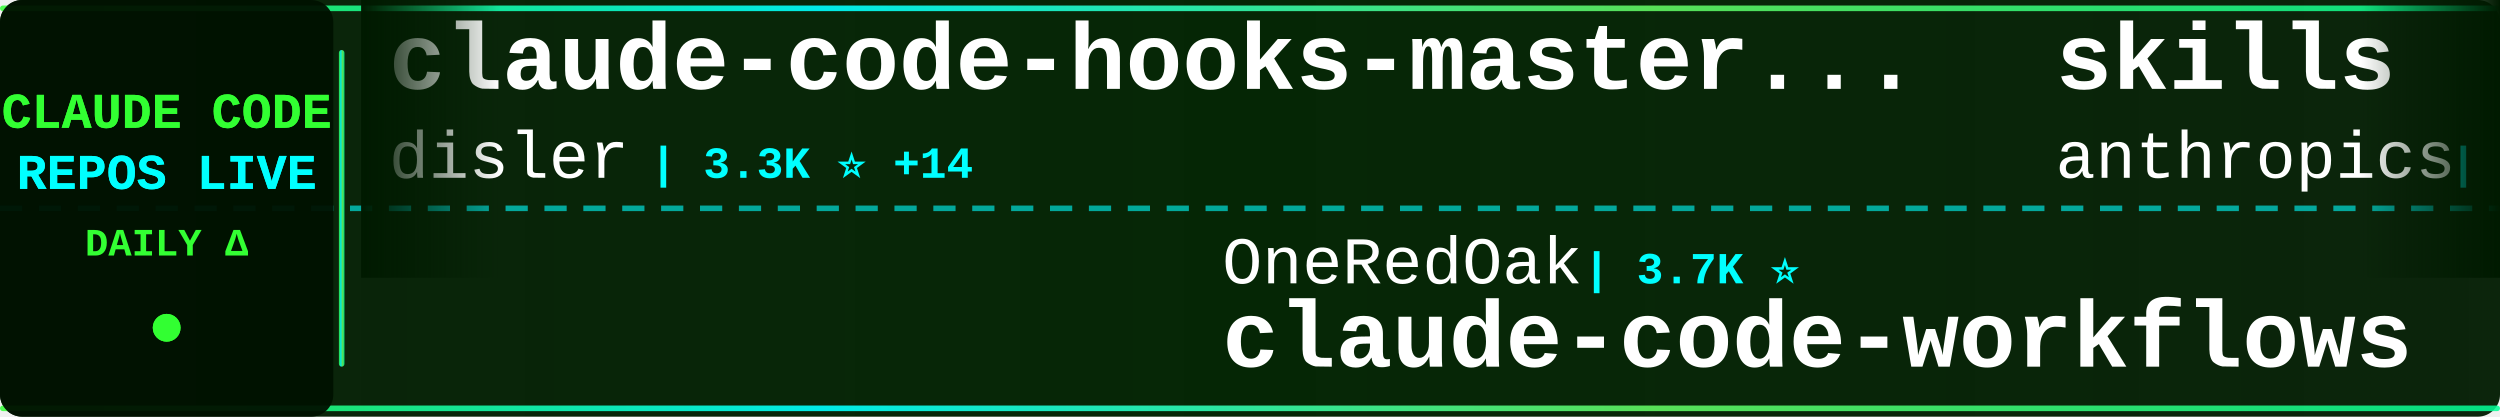
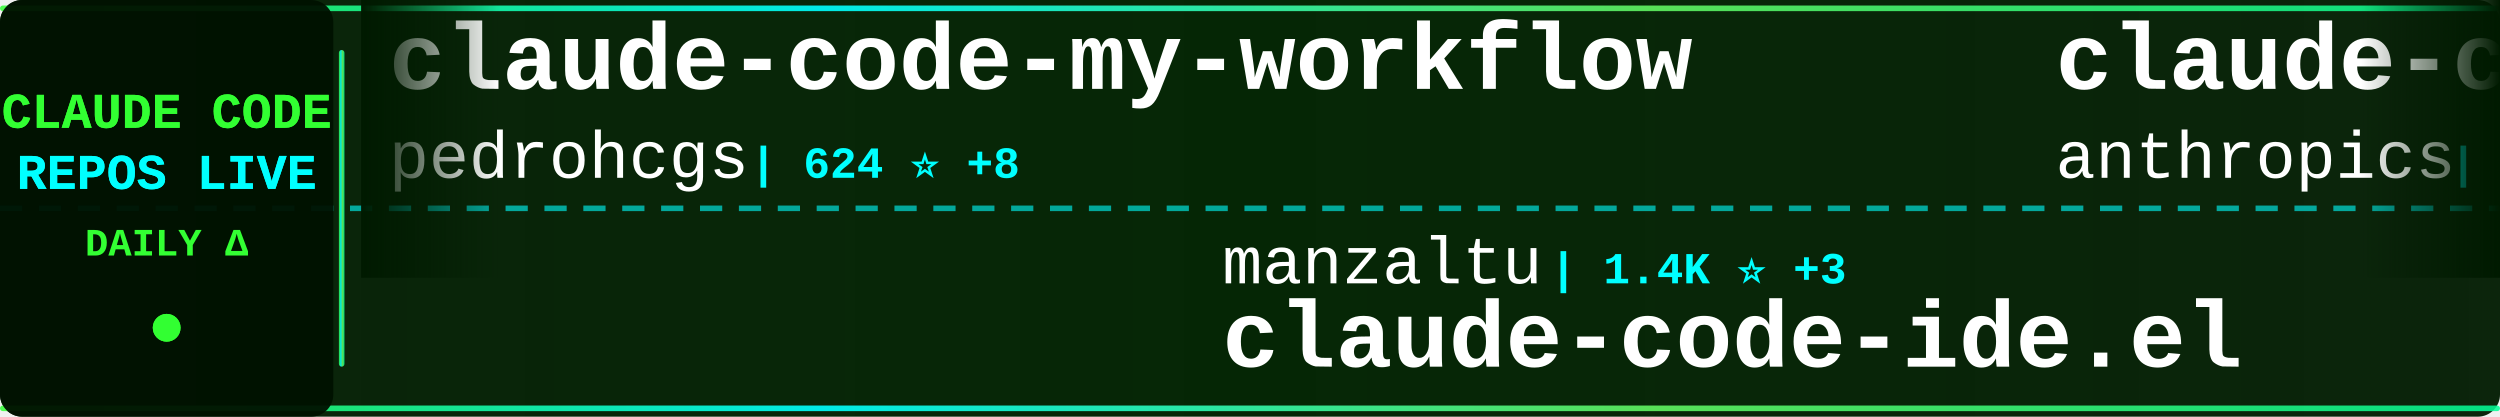
<svg xmlns="http://www.w3.org/2000/svg" width="900" height="150">
  <defs>
    <linearGradient id="tickerBg" x1="0%" y1="0%" x2="100%" y2="0%">
      <stop offset="0%" style="stop-color:#001a00;stop-opacity:0.95" />
      <stop offset="50%" style="stop-color:#002200;stop-opacity:0.98" />
      <stop offset="100%" style="stop-color:#001a00;stop-opacity:0.95" />
    </linearGradient>
    <linearGradient id="borderGrad" x1="0%" y1="0%" x2="100%" y2="0%">
      <stop offset="0%" style="stop-color:#33ff33;stop-opacity:0.85">
        <animate attributeName="stop-opacity" values="0.85;1;0.85" dur="2s" repeatCount="indefinite" />
      </stop>
      <stop offset="33%" style="stop-color:#00ffff;stop-opacity:0.9">
        <animate attributeName="stop-opacity" values="0.9;1;0.9" dur="2.2s" repeatCount="indefinite" />
      </stop>
      <stop offset="66%" style="stop-color:#66ff66;stop-opacity:0.85">
        <animate attributeName="stop-opacity" values="0.85;1;0.85" dur="1.8s" repeatCount="indefinite" />
      </stop>
      <stop offset="100%" style="stop-color:#00ff99;stop-opacity:0.85">
        <animate attributeName="stop-opacity" values="0.85;1;0.85" dur="2s" repeatCount="indefinite" />
      </stop>
    </linearGradient>
    <filter id="textGlow">
      <feGaussianBlur stdDeviation="0.1" result="coloredBlur" />
      <feMerge>
        <feMergeNode in="coloredBlur" />
        <feMergeNode in="SourceGraphic" />
      </feMerge>
    </filter>
    <filter id="metricGlow">
      <feGaussianBlur stdDeviation="0.2" result="coloredBlur" />
      <feMerge>
        <feMergeNode in="coloredBlur" />
        <feMergeNode in="SourceGraphic" />
      </feMerge>
    </filter>
    <linearGradient id="leftFade" x1="0%" y1="0%" x2="100%" y2="0%">
      <stop offset="0%" style="stop-color:#001a00;stop-opacity:1" />
      <stop offset="100%" style="stop-color:#001a00;stop-opacity:0" />
    </linearGradient>
    <linearGradient id="rightFade" x1="0%" y1="0%" x2="100%" y2="0%">
      <stop offset="0%" style="stop-color:#001a00;stop-opacity:0" />
      <stop offset="100%" style="stop-color:#001a00;stop-opacity:1" />
    </linearGradient>
  </defs>
  <rect width="900" height="150" fill="url(#tickerBg)" rx="8" />
  <rect x="0" y="2" width="900" height="2" fill="url(#borderGrad)" rx="1" />
  <rect x="0" y="146" width="900" height="2" fill="url(#borderGrad)" rx="1" />
  <line x1="0" y1="75" x2="900" y2="75" stroke="#00ffff" stroke-width="2" stroke-dasharray="8 6" opacity="0.6" />
  <rect x="0" y="0" width="120" height="150" fill="#001100" opacity="0.95" rx="8" />
  <text x="60" y="46" font-family="'Courier New', monospace" font-size="18" font-weight="bold" fill="#33ff33" text-anchor="middle" filter="url(#textGlow)">
    CLAUDE CODE
  </text>
  <text x="60" y="68" font-family="'Courier New', monospace" font-size="18" font-weight="bold" fill="#00ffff" text-anchor="middle" filter="url(#textGlow)">
    REPOS LIVE
  </text>
  <text x="60" y="92" font-family="'Courier New', monospace" font-size="14" font-weight="bold" fill="#33ff33" text-anchor="middle">
    DAILY Δ
  </text>
  <circle cx="60" cy="118" r="5" fill="#33ff33" filter="url(#metricGlow)">
    <animate attributeName="r" values="4;6;4" dur="1.5s" repeatCount="indefinite" />
    <animate attributeName="opacity" values="0.6;1;0.6" dur="1.5s" repeatCount="indefinite" />
  </circle>
  <rect x="122" y="18" width="2" height="114" fill="url(#borderGrad)" rx="1" />
  <clipPath id="tickerClip">
    <rect x="130" y="0" width="770" height="150" />
  </clipPath>
  <g clip-path="url(#tickerClip)">
    <g id="tickerItems">
      <animateTransform attributeName="transform" attributeType="XML" type="translate" from="0 0" to="-3000 0" dur="54s" repeatCount="indefinite" />
      <g transform="translate(0, 0)">
-         <text x="140" y="32" font-family="'Courier New', monospace" font-size="34" font-weight="bold" fill="#ffffff">claude-code-hooks-master...</text>
-         <text x="140" y="64" font-family="'Courier New', monospace" font-size="24" font-weight="normal" fill="#ffffff" opacity="1.0">disler</text>
-         <text x="234" y="64" font-family="'Courier New', monospace" font-size="16" font-weight="bold" fill="#00ffff"> | 3.3K ⭐ +14</text>
+         <text x="140" y="32" font-family="'Courier New', monospace" font-size="34" font-weight="bold" fill="#ffffff">claude-code-my-workflow</text>
+         <text x="140" y="64" font-family="'Courier New', monospace" font-size="24" font-weight="normal" fill="#ffffff" opacity="1.0">pedrohcgs</text>
+         <text x="270" y="64" font-family="'Courier New', monospace" font-size="16" font-weight="bold" fill="#00ffff"> | 624 ⭐ +8</text>
      </g>
      <g transform="translate(300, 0)">
-         <text x="140" y="102" font-family="'Courier New', monospace" font-size="24" font-weight="normal" fill="#ffffff" opacity="1.0">OneRedOak</text>
-         <text x="270" y="102" font-family="'Courier New', monospace" font-size="16" font-weight="bold" fill="#00ffff"> | 3.7K ⭐</text>
-         <text x="140" y="132" font-family="'Courier New', monospace" font-size="34" font-weight="bold" fill="#ffffff">claude-code-workflows</text>
+         <text x="140" y="102" font-family="'Courier New', monospace" font-size="24" font-weight="normal" fill="#ffffff" opacity="1.0">manzaltu</text>
+         <text x="258" y="102" font-family="'Courier New', monospace" font-size="16" font-weight="bold" fill="#00ffff"> | 1.4K ⭐ +3</text>
+         <text x="140" y="132" font-family="'Courier New', monospace" font-size="34" font-weight="bold" fill="#ffffff">claude-code-ide.el</text>
      </g>
      <g transform="translate(600, 0)">
-         <text x="140" y="32" font-family="'Courier New', monospace" font-size="34" font-weight="bold" fill="#ffffff">skills</text>
+         <text x="140" y="32" font-family="'Courier New', monospace" font-size="34" font-weight="bold" fill="#ffffff">claude-code-action</text>
        <text x="140" y="64" font-family="'Courier New', monospace" font-size="24" font-weight="normal" fill="#ffffff" opacity="1.0">anthropics</text>
-         <text x="282" y="64" font-family="'Courier New', monospace" font-size="16" font-weight="bold" fill="#00ffff"> | 92.7K ⭐ +1.0K</text>
+         <text x="282" y="64" font-family="'Courier New', monospace" font-size="16" font-weight="bold" fill="#00ffff"> | 6.3K ⭐ +32</text>
      </g>
      <g transform="translate(900, 0)">
-         <text x="140" y="102" font-family="'Courier New', monospace" font-size="24" font-weight="normal" fill="#ffffff" opacity="1.0">code-yeongyu</text>
-         <text x="306" y="102" font-family="'Courier New', monospace" font-size="16" font-weight="bold" fill="#00ffff"> | 39.7K ⭐ +317</text>
-         <text x="140" y="132" font-family="'Courier New', monospace" font-size="34" font-weight="bold" fill="#ffffff">oh-my-openagent</text>
+         <text x="140" y="102" font-family="'Courier New', monospace" font-size="24" font-weight="normal" fill="#ffffff" opacity="1.0">winfunc</text>
+         <text x="246" y="102" font-family="'Courier New', monospace" font-size="16" font-weight="bold" fill="#00ffff"> | 20.9K ⭐ +21</text>
+         <text x="140" y="132" font-family="'Courier New', monospace" font-size="34" font-weight="bold" fill="#ffffff">opcode</text>
      </g>
      <g transform="translate(1200, 0)">
-         <text x="140" y="32" font-family="'Courier New', monospace" font-size="34" font-weight="bold" fill="#ffffff">claude-code-guide</text>
-         <text x="140" y="64" font-family="'Courier New', monospace" font-size="24" font-weight="normal" fill="#ffffff" opacity="1.0">zebbern</text>
-         <text x="246" y="64" font-family="'Courier New', monospace" font-size="16" font-weight="bold" fill="#00ffff"> | 3.6K ⭐ +8</text>
+         <text x="140" y="32" font-family="'Courier New', monospace" font-size="34" font-weight="bold" fill="#ffffff">openskills</text>
+         <text x="140" y="64" font-family="'Courier New', monospace" font-size="24" font-weight="normal" fill="#ffffff" opacity="1.0">numman-ali</text>
+         <text x="282" y="64" font-family="'Courier New', monospace" font-size="16" font-weight="bold" fill="#00ffff"> | 9.0K ⭐ +18</text>
      </g>
      <g transform="translate(1500, 0)">
-         <text x="140" y="102" font-family="'Courier New', monospace" font-size="24" font-weight="normal" fill="#ffffff" opacity="1.0">fuergaosi233</text>
-         <text x="306" y="102" font-family="'Courier New', monospace" font-size="16" font-weight="bold" fill="#00ffff"> | 2.1K ⭐ +11</text>
-         <text x="140" y="132" font-family="'Courier New', monospace" font-size="34" font-weight="bold" fill="#ffffff">claude-code-proxy</text>
+         <text x="140" y="102" font-family="'Courier New', monospace" font-size="24" font-weight="normal" fill="#ffffff" opacity="1.0">disler</text>
+         <text x="234" y="102" font-family="'Courier New', monospace" font-size="16" font-weight="bold" fill="#00ffff"> | 1.3K ⭐ +3</text>
+         <text x="140" y="132" font-family="'Courier New', monospace" font-size="34" font-weight="bold" fill="#ffffff">claude-code-hooks-multi-...</text>
      </g>
      <g transform="translate(1800, 0)">
-         <text x="140" y="32" font-family="'Courier New', monospace" font-size="34" font-weight="bold" fill="#ffffff">sc-claude-code-files</text>
-         <text x="140" y="64" font-family="'Courier New', monospace" font-size="24" font-weight="normal" fill="#ffffff" opacity="1.0">https-deeplearning-ai</text>
-         <text x="414" y="64" font-family="'Courier New', monospace" font-size="16" font-weight="bold" fill="#00ffff"> | 449 ⭐</text>
+         <text x="140" y="32" font-family="'Courier New', monospace" font-size="34" font-weight="bold" fill="#ffffff">Claude-Code-Remote</text>
+         <text x="140" y="64" font-family="'Courier New', monospace" font-size="24" font-weight="normal" fill="#ffffff" opacity="1.0">JessyTsui</text>
+         <text x="270" y="64" font-family="'Courier New', monospace" font-size="16" font-weight="bold" fill="#00ffff"> | 1.2K ⭐ +2</text>
      </g>
      <g transform="translate(2100, 0)">
+         <text x="140" y="102" font-family="'Courier New', monospace" font-size="24" font-weight="normal" fill="#ffffff" opacity="1.0">diet103</text>
+         <text x="246" y="102" font-family="'Courier New', monospace" font-size="16" font-weight="bold" fill="#00ffff"> | 9.2K ⭐ +7</text>
+         <text x="140" y="132" font-family="'Courier New', monospace" font-size="34" font-weight="bold" fill="#ffffff">claude-code-infrastructu...</text>
+       </g>
+       <g transform="translate(2400, 0)">
+         <text x="140" y="32" font-family="'Courier New', monospace" font-size="34" font-weight="bold" fill="#ffffff">claude-code-proxy</text>
+         <text x="140" y="64" font-family="'Courier New', monospace" font-size="24" font-weight="normal" fill="#ffffff" opacity="1.0">fuergaosi233</text>
+         <text x="306" y="64" font-family="'Courier New', monospace" font-size="16" font-weight="bold" fill="#00ffff"> | 2.1K ⭐ +9</text>
+       </g>
+       <g transform="translate(2700, 0)">
+         <text x="140" y="102" font-family="'Courier New', monospace" font-size="24" font-weight="normal" fill="#ffffff" opacity="1.0">ding113</text>
+         <text x="246" y="102" font-family="'Courier New', monospace" font-size="16" font-weight="bold" fill="#00ffff"> | 1.8K ⭐ +32</text>
+         <text x="140" y="132" font-family="'Courier New', monospace" font-size="34" font-weight="bold" fill="#ffffff">claude-code-hub</text>
+       </g>
+       <g transform="translate(3000, 0)">
+         <text x="140" y="32" font-family="'Courier New', monospace" font-size="34" font-weight="bold" fill="#ffffff">claude-code-my-workflow</text>
+         <text x="140" y="64" font-family="'Courier New', monospace" font-size="24" font-weight="normal" fill="#ffffff" opacity="1.0">pedrohcgs</text>
+         <text x="270" y="64" font-family="'Courier New', monospace" font-size="16" font-weight="bold" fill="#00ffff"> | 624 ⭐ +8</text>
+       </g>
+       <g transform="translate(3300, 0)">
        <text x="140" y="102" font-family="'Courier New', monospace" font-size="24" font-weight="normal" fill="#ffffff" opacity="1.0">manzaltu</text>
-         <text x="258" y="102" font-family="'Courier New', monospace" font-size="16" font-weight="bold" fill="#00ffff"> | 1.4K ⭐ +2</text>
+         <text x="258" y="102" font-family="'Courier New', monospace" font-size="16" font-weight="bold" fill="#00ffff"> | 1.4K ⭐ +3</text>
        <text x="140" y="132" font-family="'Courier New', monospace" font-size="34" font-weight="bold" fill="#ffffff">claude-code-ide.el</text>
      </g>
-       <g transform="translate(2400, 0)">
-         <text x="140" y="32" font-family="'Courier New', monospace" font-size="34" font-weight="bold" fill="#ffffff">happy</text>
-         <text x="140" y="64" font-family="'Courier New', monospace" font-size="24" font-weight="normal" fill="#ffffff" opacity="1.0">slopus</text>
-         <text x="234" y="64" font-family="'Courier New', monospace" font-size="16" font-weight="bold" fill="#00ffff"> | 15.1K ⭐ +105</text>
-       </g>
-       <g transform="translate(2700, 0)">
-         <text x="140" y="102" font-family="'Courier New', monospace" font-size="24" font-weight="normal" fill="#ffffff" opacity="1.0">jarrodwatts</text>
-         <text x="294" y="102" font-family="'Courier New', monospace" font-size="16" font-weight="bold" fill="#00ffff"> | 979 ⭐ +1</text>
-         <text x="140" y="132" font-family="'Courier New', monospace" font-size="34" font-weight="bold" fill="#ffffff">claude-code-config</text>
-       </g>
-       <g transform="translate(3000, 0)">
-         <text x="140" y="32" font-family="'Courier New', monospace" font-size="34" font-weight="bold" fill="#ffffff">claude-code-hooks-master...</text>
-         <text x="140" y="64" font-family="'Courier New', monospace" font-size="24" font-weight="normal" fill="#ffffff" opacity="1.0">disler</text>
-         <text x="234" y="64" font-family="'Courier New', monospace" font-size="16" font-weight="bold" fill="#00ffff"> | 3.3K ⭐ +14</text>
-       </g>
-       <g transform="translate(3300, 0)">
-         <text x="140" y="102" font-family="'Courier New', monospace" font-size="24" font-weight="normal" fill="#ffffff" opacity="1.0">OneRedOak</text>
-         <text x="270" y="102" font-family="'Courier New', monospace" font-size="16" font-weight="bold" fill="#00ffff"> | 3.7K ⭐</text>
-         <text x="140" y="132" font-family="'Courier New', monospace" font-size="34" font-weight="bold" fill="#ffffff">claude-code-workflows</text>
-       </g>
      <g transform="translate(3600, 0)">
-         <text x="140" y="32" font-family="'Courier New', monospace" font-size="34" font-weight="bold" fill="#ffffff">skills</text>
+         <text x="140" y="32" font-family="'Courier New', monospace" font-size="34" font-weight="bold" fill="#ffffff">claude-code-action</text>
        <text x="140" y="64" font-family="'Courier New', monospace" font-size="24" font-weight="normal" fill="#ffffff" opacity="1.0">anthropics</text>
-         <text x="282" y="64" font-family="'Courier New', monospace" font-size="16" font-weight="bold" fill="#00ffff"> | 92.7K ⭐ +1.0K</text>
+         <text x="282" y="64" font-family="'Courier New', monospace" font-size="16" font-weight="bold" fill="#00ffff"> | 6.3K ⭐ +32</text>
      </g>
      <g transform="translate(3900, 0)">
-         <text x="140" y="102" font-family="'Courier New', monospace" font-size="24" font-weight="normal" fill="#ffffff" opacity="1.0">code-yeongyu</text>
-         <text x="306" y="102" font-family="'Courier New', monospace" font-size="16" font-weight="bold" fill="#00ffff"> | 39.7K ⭐ +317</text>
-         <text x="140" y="132" font-family="'Courier New', monospace" font-size="34" font-weight="bold" fill="#ffffff">oh-my-openagent</text>
+         <text x="140" y="102" font-family="'Courier New', monospace" font-size="24" font-weight="normal" fill="#ffffff" opacity="1.0">winfunc</text>
+         <text x="246" y="102" font-family="'Courier New', monospace" font-size="16" font-weight="bold" fill="#00ffff"> | 20.9K ⭐ +21</text>
+         <text x="140" y="132" font-family="'Courier New', monospace" font-size="34" font-weight="bold" fill="#ffffff">opcode</text>
      </g>
    </g>
  </g>
  <rect x="130" y="0" width="50" height="100" fill="url(#leftFade)" />
  <rect x="850" y="0" width="50" height="100" fill="url(#rightFade)" />
</svg>
